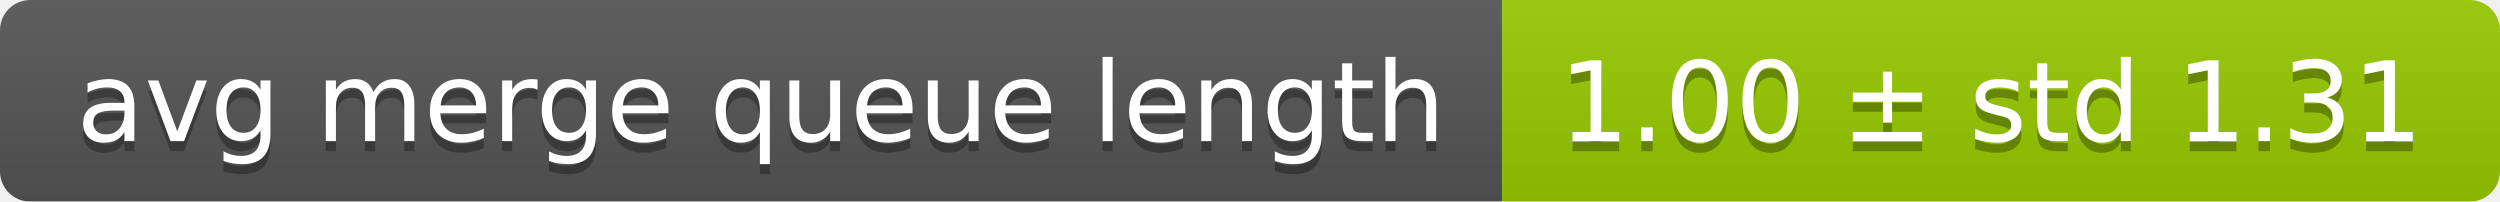
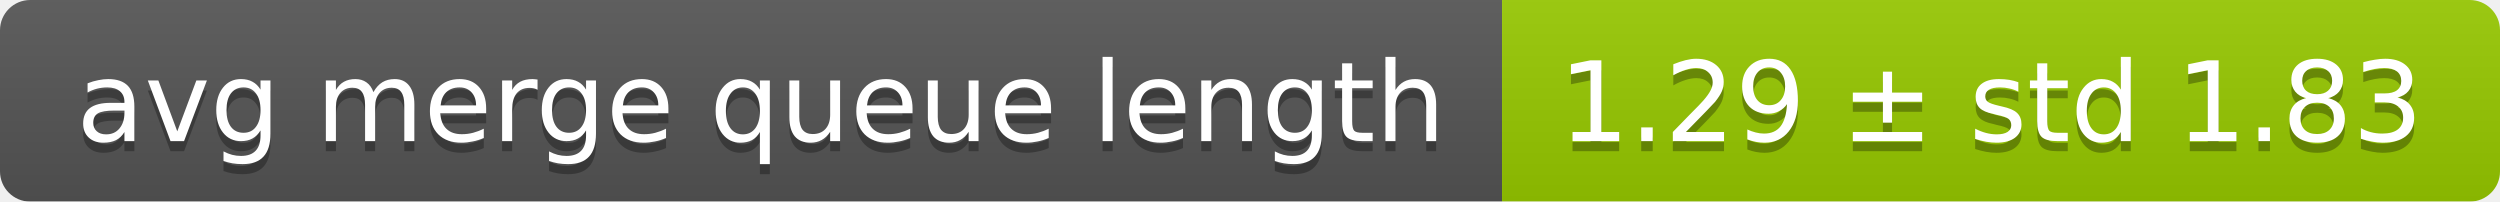
<svg xmlns="http://www.w3.org/2000/svg" width="248" height="20">
  <linearGradient id="smooth" x2="0" y2="100%">
    <stop offset="0" stop-color="#bbb" stop-opacity=".1" />
    <stop offset="1" stop-opacity=".1" />
  </linearGradient>
  <mask id="round">
    <rect width="248" height="20" rx="3" fill="#fff" />
  </mask>
  <g mask="url(#round)">
    <rect width="149" height="20" fill="#555" />
    <rect x="149" width="99" height="20" fill="#97ca00" />
    <rect width="248" height="20" fill="url(#smooth)" />
  </g>
  <g fill="#fff" text-anchor="middle" font-family="DejaVu Sans,Verdana,Geneva,sans-serif" font-size="11">
    <text x="75.5" y="15" fill="#010101" fill-opacity=".3">avg merge queue length</text>
    <text x="75.5" y="14">avg merge queue length</text>
-     <text x="197.5" y="15" fill="#010101" fill-opacity=".3">1.00 ± std 1.31</text>
-     <text x="197.5" y="14">1.00 ± std 1.31</text>
+     <text x="197.5" y="15" fill="#010101" fill-opacity=".3">1.29 ± std 1.83</text>
+     <text x="197.5" y="14">1.29 ± std 1.83</text>
  </g>
</svg>
